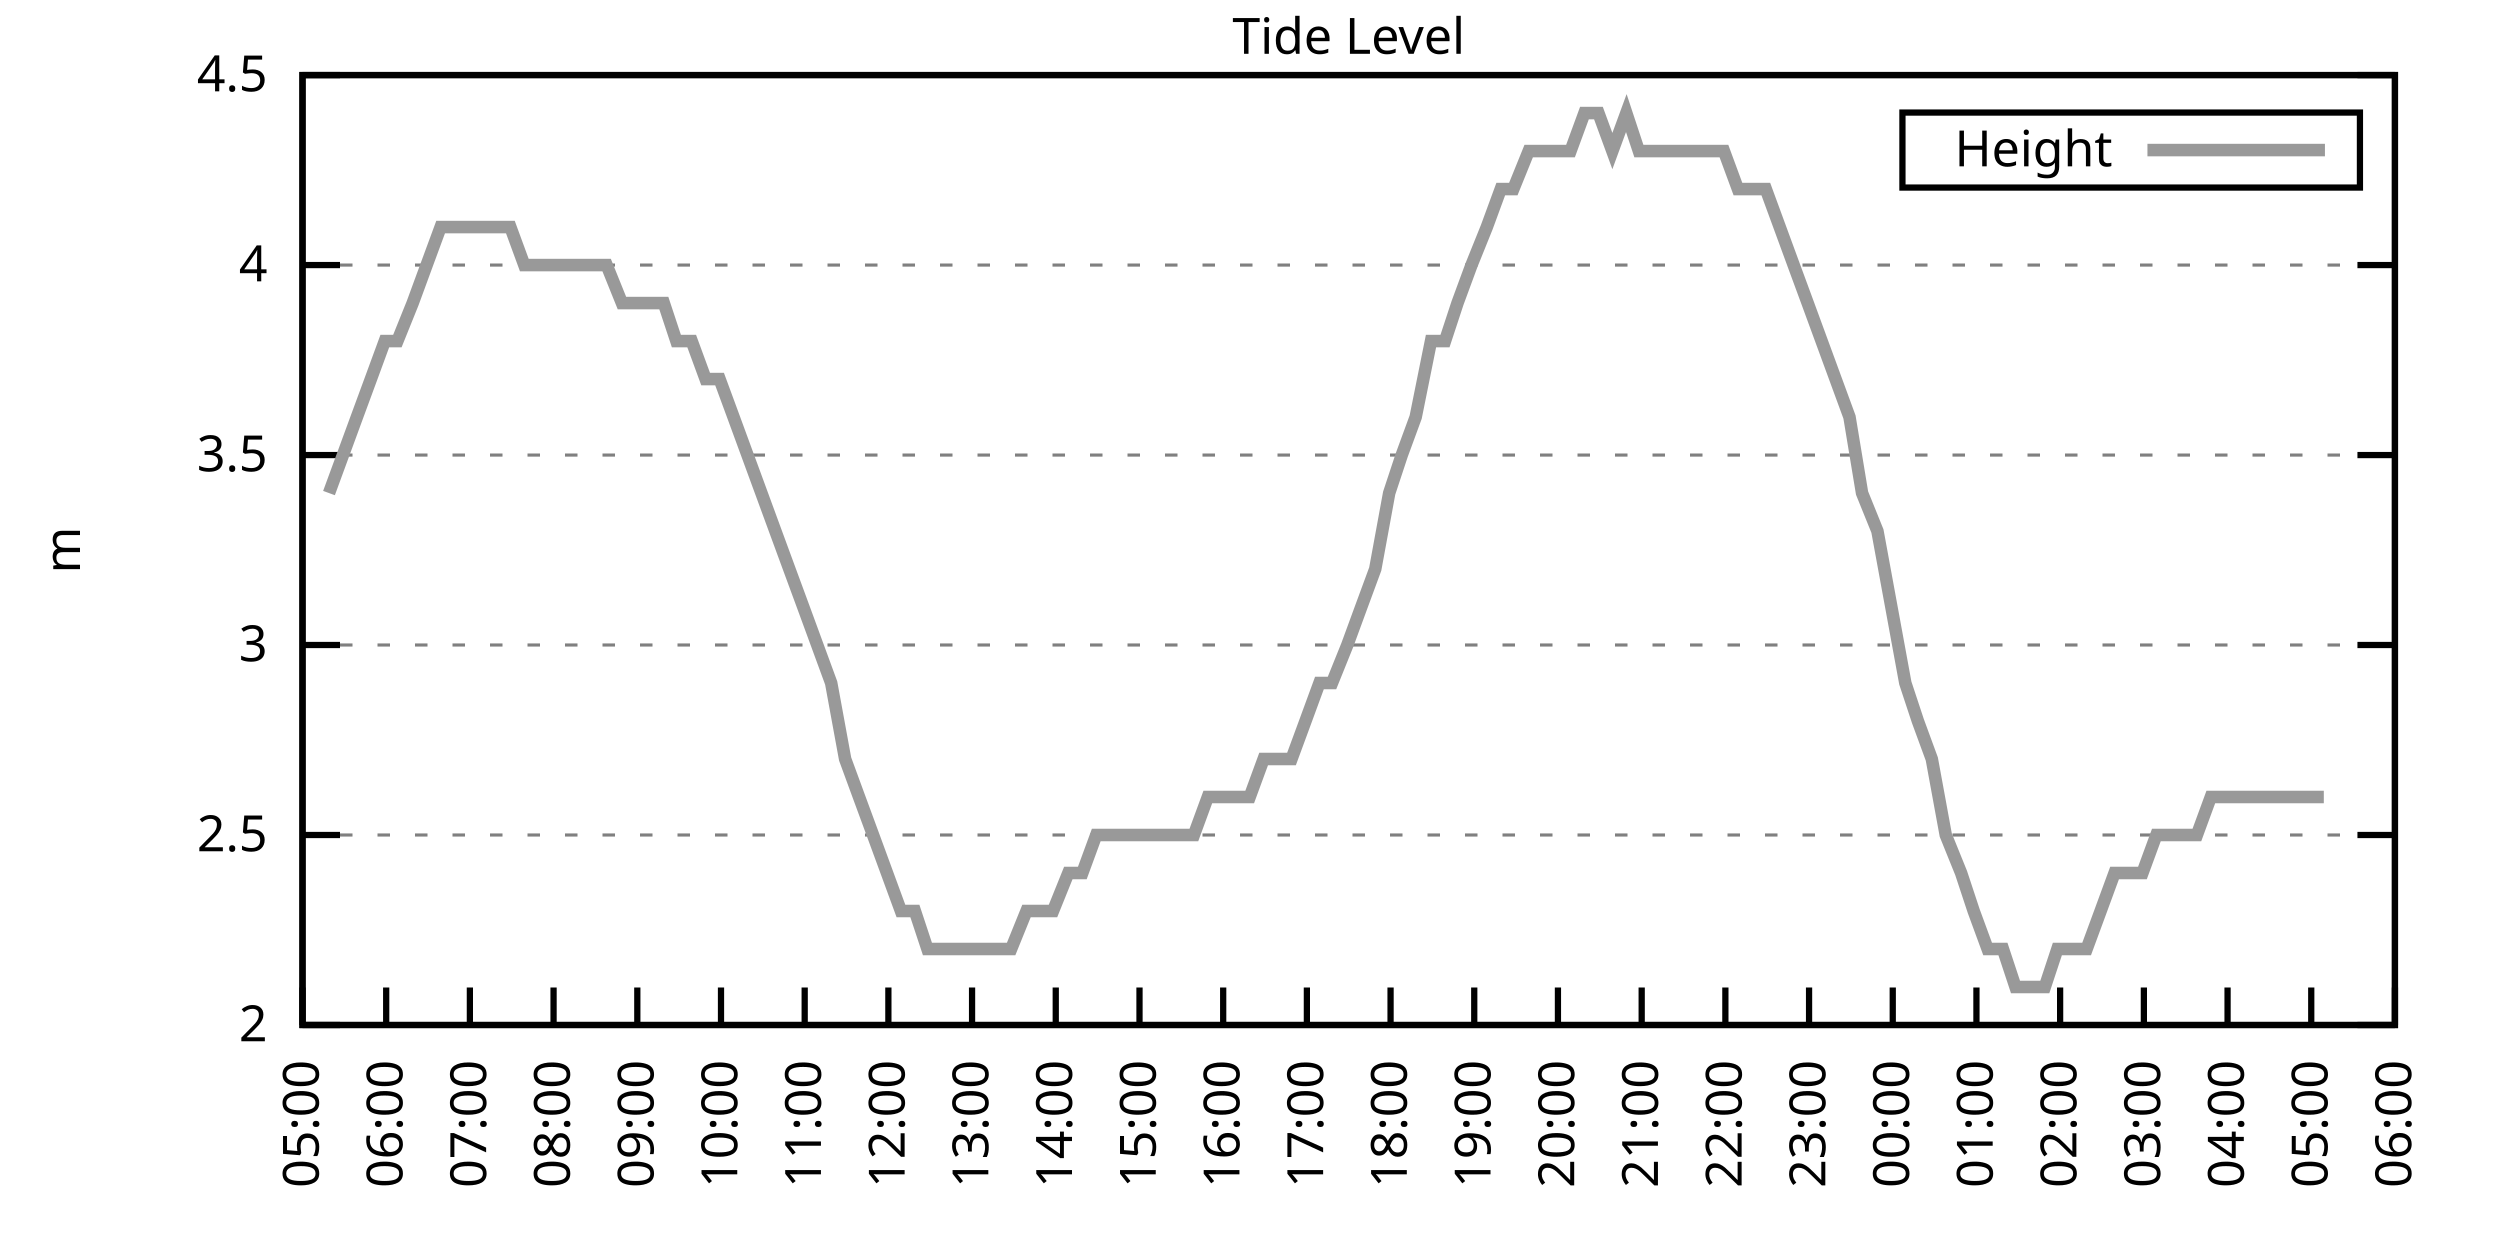
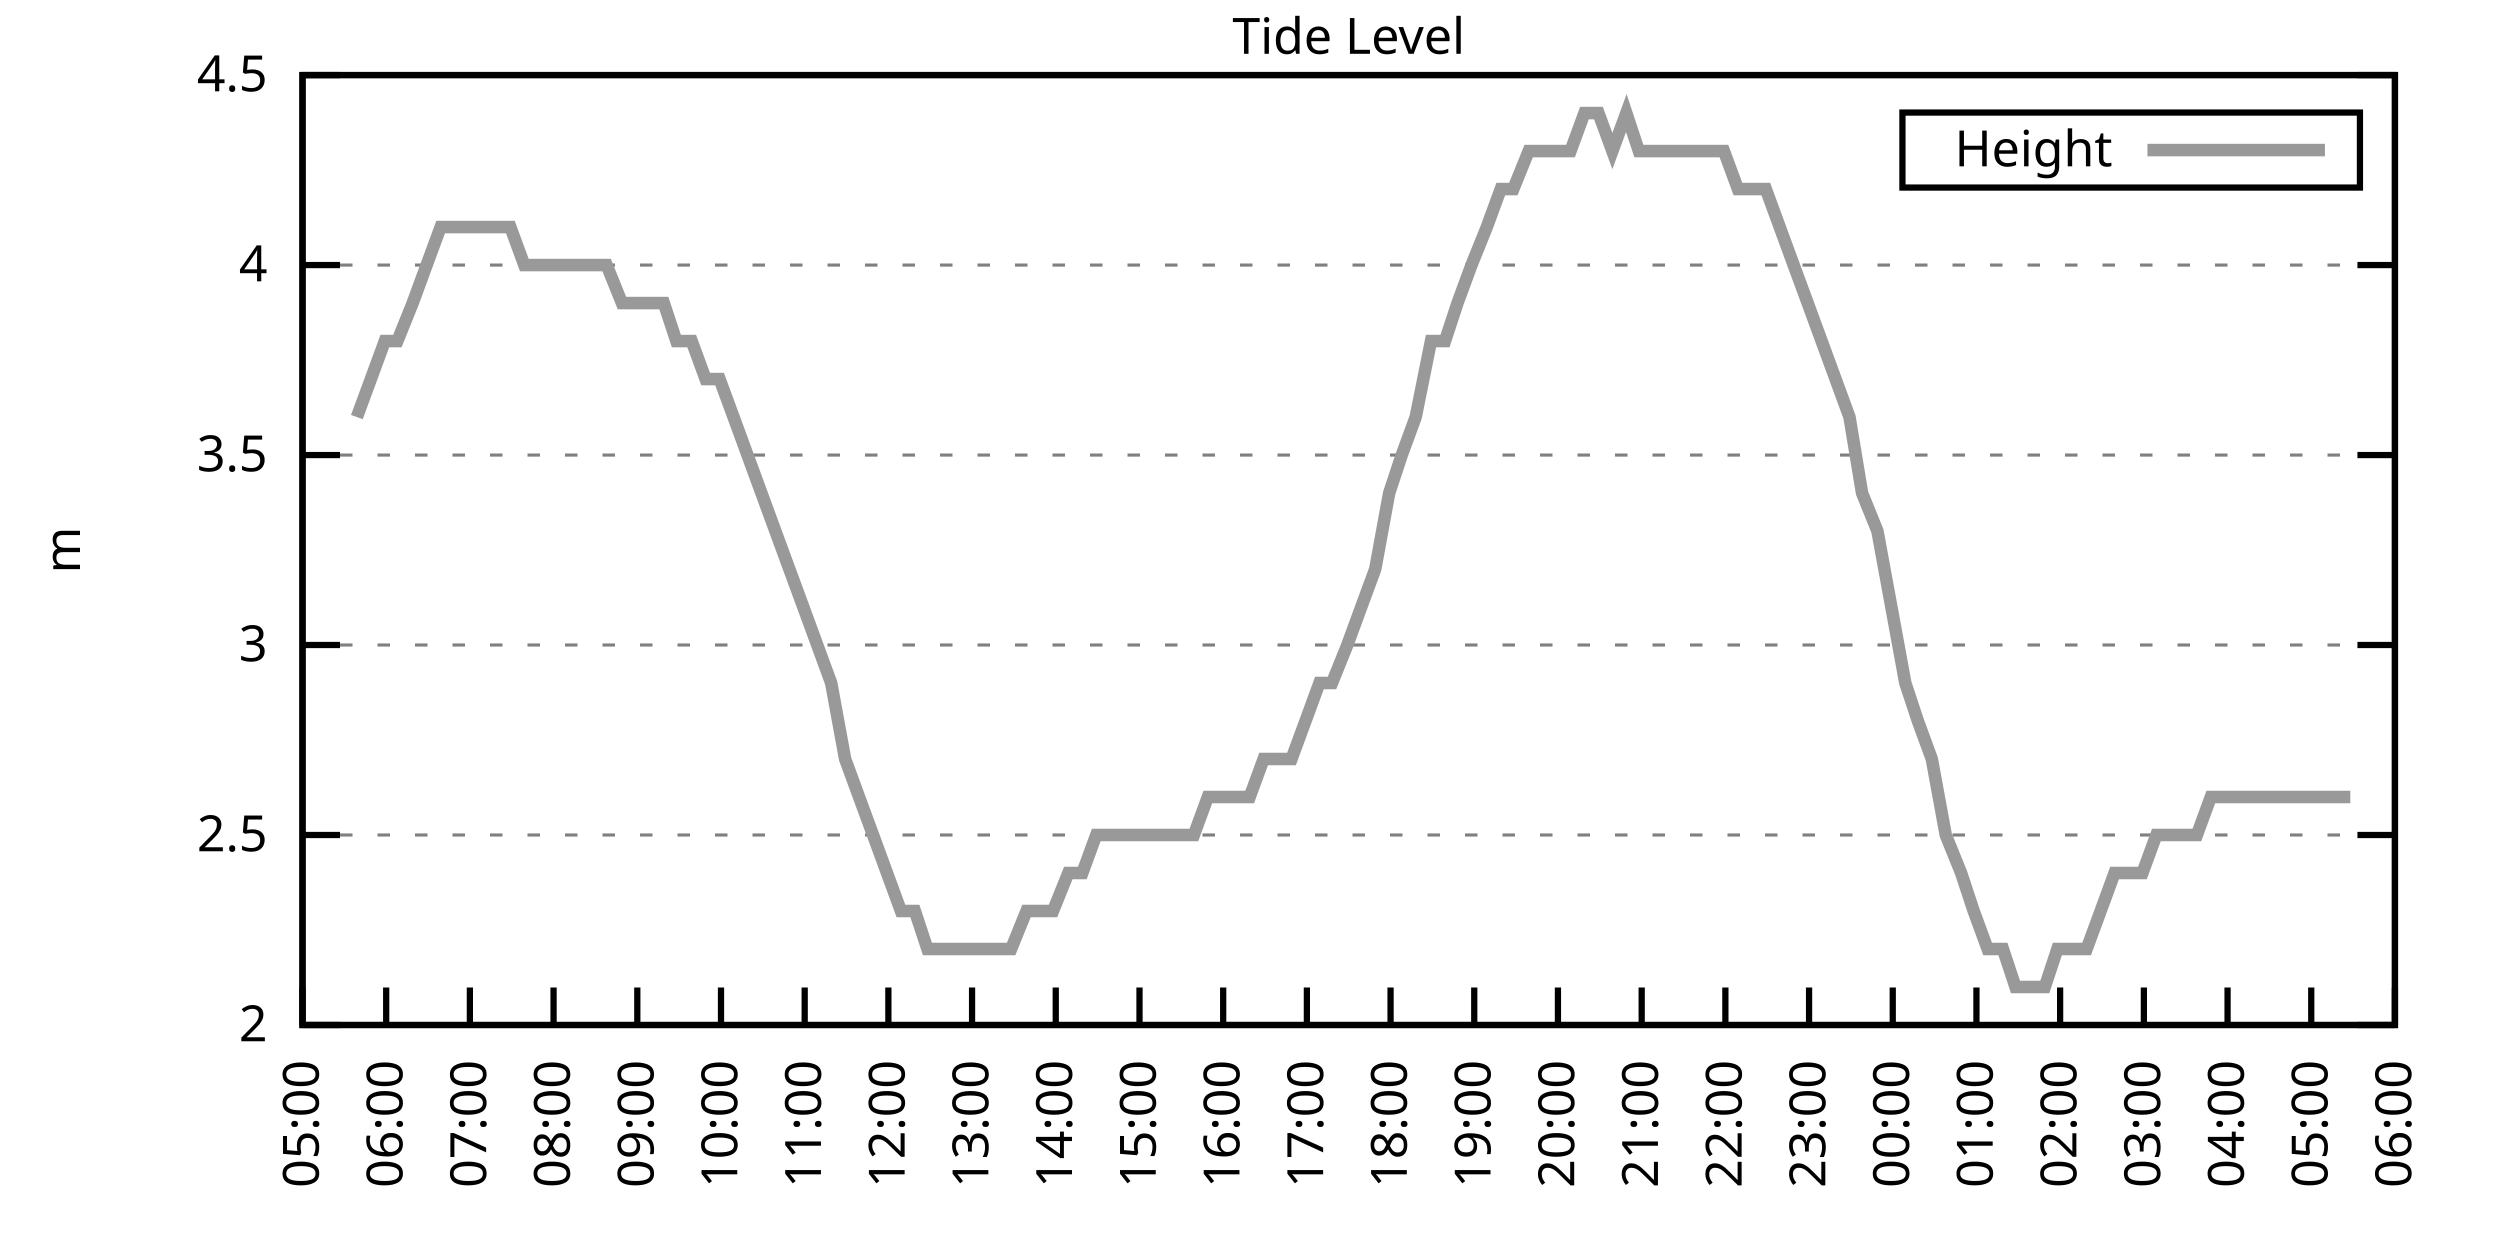
<svg xmlns="http://www.w3.org/2000/svg" xmlns:xlink="http://www.w3.org/1999/xlink" width="400" height="200" viewBox="0 0 400 200">
  <g id="gnuplot_canvas">
    <rect x="0" y="0" width="400" height="200" fill="none" />
    <defs>
      <circle id="gpDot" r="0.5" stroke-width="0.5" stroke="currentColor" />
      <path id="gpPt0" stroke-width="0.333" stroke="currentColor" d="M-1,0 h2 M0,-1 v2" />
      <path id="gpPt1" stroke-width="0.333" stroke="currentColor" d="M-1,-1 L1,1 M1,-1 L-1,1" />
      <path id="gpPt2" stroke-width="0.333" stroke="currentColor" d="M-1,0 L1,0 M0,-1 L0,1 M-1,-1 L1,1 M-1,1 L1,-1" />
      <rect id="gpPt3" stroke-width="0.333" stroke="currentColor" x="-1" y="-1" width="2" height="2" />
      <rect id="gpPt4" stroke-width="0.333" stroke="currentColor" fill="currentColor" x="-1" y="-1" width="2" height="2" />
      <circle id="gpPt5" stroke-width="0.333" stroke="currentColor" cx="0" cy="0" r="1" />
      <use xlink:href="#gpPt5" id="gpPt6" fill="currentColor" stroke="none" />
      <path id="gpPt7" stroke-width="0.333" stroke="currentColor" d="M0,-1.33 L-1.33,0.67 L1.33,0.67 z" />
      <use xlink:href="#gpPt7" id="gpPt8" fill="currentColor" stroke="none" />
      <use xlink:href="#gpPt7" id="gpPt9" stroke="currentColor" transform="rotate(180)" />
      <use xlink:href="#gpPt9" id="gpPt10" fill="currentColor" stroke="none" />
      <use xlink:href="#gpPt3" id="gpPt11" stroke="currentColor" transform="rotate(45)" />
      <use xlink:href="#gpPt11" id="gpPt12" fill="currentColor" stroke="none" />
      <path id="gpPt13" stroke-width="0.333" stroke="currentColor" d="M0,1.330 L1.265,0.411 L0.782,-1.067 L-0.782,-1.076 L-1.265,0.411 z" />
      <use xlink:href="#gpPt13" id="gpPt14" fill="currentColor" stroke="none" />
      <filter id="textbox" filterUnits="objectBoundingBox" x="0" y="0" height="1" width="1">
        <feFlood flood-color="white" flood-opacity="1" result="bgnd" />
        <feComposite in="SourceGraphic" in2="bgnd" operator="atop" />
      </filter>
      <filter id="greybox" filterUnits="objectBoundingBox" x="0" y="0" height="1" width="1">
        <feFlood flood-color="lightgrey" flood-opacity="1" result="grey" />
        <feComposite in="SourceGraphic" in2="grey" operator="atop" />
      </filter>
    </defs>
    <g fill="none" color="white" stroke="currentColor" stroke-width="1.00" stroke-linecap="butt" stroke-linejoin="miter">
</g>
    <g fill="none" color="black" stroke="currentColor" stroke-width="1.00" stroke-linecap="butt" stroke-linejoin="miter">
      <g stroke="none" shape-rendering="crispEdges">
        <polygon fill="rgb(255, 255, 255)" points="48.40,164.00 383.18,164.00 383.18,12.02 48.40,12.02 " />
      </g>
    </g>
    <g fill="none" color="black" stroke="currentColor" stroke-width="1.00" stroke-linecap="butt" stroke-linejoin="miter">
</g>
    <g fill="none" color="black" stroke="black" stroke-width="0.50" stroke-linecap="butt" stroke-linejoin="miter">
</g>
    <g fill="none" color="gray" stroke="currentColor" stroke-width="0.50" stroke-linecap="butt" stroke-linejoin="miter">
      <path stroke="gray" stroke-dasharray="2,4" class="gridline" d="M48.40,164.00 L383.19,164.00  " />
    </g>
    <g fill="none" color="gray" stroke="gray" stroke-width="1.00" stroke-linecap="butt" stroke-linejoin="miter">
</g>
    <g fill="none" color="black" stroke="currentColor" stroke-width="1.00" stroke-linecap="butt" stroke-linejoin="miter">
      <path stroke="black" d="M48.40,164.00 L54.40,164.00 M383.19,164.00 L377.19,164.00  " />
      <g transform="translate(42.80,166.60)" stroke="none" fill="black" font-family="Sans" font-size="8.00" text-anchor="end">
        <text>
          <tspan font-family="Sans"> 2</tspan>
        </text>
      </g>
    </g>
    <g fill="none" color="black" stroke="currentColor" stroke-width="1.00" stroke-linecap="butt" stroke-linejoin="miter">
</g>
    <g fill="none" color="black" stroke="black" stroke-width="0.50" stroke-linecap="butt" stroke-linejoin="miter">
</g>
    <g fill="none" color="gray" stroke="currentColor" stroke-width="0.50" stroke-linecap="butt" stroke-linejoin="miter">
      <path stroke="gray" stroke-dasharray="2,4" class="gridline" d="M48.40,133.60 L383.19,133.60  " />
    </g>
    <g fill="none" color="gray" stroke="gray" stroke-width="1.00" stroke-linecap="butt" stroke-linejoin="miter">
</g>
    <g fill="none" color="black" stroke="currentColor" stroke-width="1.00" stroke-linecap="butt" stroke-linejoin="miter">
      <path stroke="black" d="M48.40,133.60 L54.40,133.60 M383.19,133.60 L377.19,133.60  " />
      <g transform="translate(42.80,136.20)" stroke="none" fill="black" font-family="Sans" font-size="8.00" text-anchor="end">
        <text>
          <tspan font-family="Sans"> 2.5</tspan>
        </text>
      </g>
    </g>
    <g fill="none" color="black" stroke="currentColor" stroke-width="1.00" stroke-linecap="butt" stroke-linejoin="miter">
</g>
    <g fill="none" color="black" stroke="black" stroke-width="0.50" stroke-linecap="butt" stroke-linejoin="miter">
</g>
    <g fill="none" color="gray" stroke="currentColor" stroke-width="0.50" stroke-linecap="butt" stroke-linejoin="miter">
      <path stroke="gray" stroke-dasharray="2,4" class="gridline" d="M48.40,103.20 L383.19,103.20  " />
    </g>
    <g fill="none" color="gray" stroke="gray" stroke-width="1.00" stroke-linecap="butt" stroke-linejoin="miter">
</g>
    <g fill="none" color="black" stroke="currentColor" stroke-width="1.00" stroke-linecap="butt" stroke-linejoin="miter">
      <path stroke="black" d="M48.40,103.20 L54.40,103.20 M383.19,103.20 L377.19,103.20  " />
      <g transform="translate(42.80,105.80)" stroke="none" fill="black" font-family="Sans" font-size="8.00" text-anchor="end">
        <text>
          <tspan font-family="Sans"> 3</tspan>
        </text>
      </g>
    </g>
    <g fill="none" color="black" stroke="currentColor" stroke-width="1.00" stroke-linecap="butt" stroke-linejoin="miter">
</g>
    <g fill="none" color="black" stroke="black" stroke-width="0.50" stroke-linecap="butt" stroke-linejoin="miter">
</g>
    <g fill="none" color="gray" stroke="currentColor" stroke-width="0.50" stroke-linecap="butt" stroke-linejoin="miter">
      <path stroke="gray" stroke-dasharray="2,4" class="gridline" d="M48.40,72.81 L383.19,72.81  " />
    </g>
    <g fill="none" color="gray" stroke="gray" stroke-width="1.00" stroke-linecap="butt" stroke-linejoin="miter">
</g>
    <g fill="none" color="black" stroke="currentColor" stroke-width="1.00" stroke-linecap="butt" stroke-linejoin="miter">
      <path stroke="black" d="M48.40,72.81 L54.40,72.81 M383.19,72.81 L377.19,72.81  " />
      <g transform="translate(42.80,75.41)" stroke="none" fill="black" font-family="Sans" font-size="8.00" text-anchor="end">
        <text>
          <tspan font-family="Sans"> 3.5</tspan>
        </text>
      </g>
    </g>
    <g fill="none" color="black" stroke="currentColor" stroke-width="1.00" stroke-linecap="butt" stroke-linejoin="miter">
</g>
    <g fill="none" color="black" stroke="black" stroke-width="0.50" stroke-linecap="butt" stroke-linejoin="miter">
</g>
    <g fill="none" color="gray" stroke="currentColor" stroke-width="0.50" stroke-linecap="butt" stroke-linejoin="miter">
      <path stroke="gray" stroke-dasharray="2,4" class="gridline" d="M48.40,42.41 L383.19,42.41  " />
    </g>
    <g fill="none" color="gray" stroke="gray" stroke-width="1.00" stroke-linecap="butt" stroke-linejoin="miter">
</g>
    <g fill="none" color="black" stroke="currentColor" stroke-width="1.00" stroke-linecap="butt" stroke-linejoin="miter">
      <path stroke="black" d="M48.40,42.41 L54.40,42.41 M383.19,42.41 L377.19,42.41  " />
      <g transform="translate(42.80,45.01)" stroke="none" fill="black" font-family="Sans" font-size="8.00" text-anchor="end">
        <text>
          <tspan font-family="Sans"> 4</tspan>
        </text>
      </g>
    </g>
    <g fill="none" color="black" stroke="currentColor" stroke-width="1.00" stroke-linecap="butt" stroke-linejoin="miter">
</g>
    <g fill="none" color="black" stroke="black" stroke-width="0.50" stroke-linecap="butt" stroke-linejoin="miter">
</g>
    <g fill="none" color="gray" stroke="currentColor" stroke-width="0.50" stroke-linecap="butt" stroke-linejoin="miter">
      <path stroke="gray" stroke-dasharray="2,4" class="gridline" d="M48.40,12.01 L383.19,12.01  " />
    </g>
    <g fill="none" color="gray" stroke="gray" stroke-width="1.00" stroke-linecap="butt" stroke-linejoin="miter">
</g>
    <g fill="none" color="black" stroke="currentColor" stroke-width="1.00" stroke-linecap="butt" stroke-linejoin="miter">
      <path stroke="black" d="M48.40,12.01 L54.40,12.01 M383.19,12.01 L377.19,12.01  " />
      <g transform="translate(42.80,14.61)" stroke="none" fill="black" font-family="Sans" font-size="8.00" text-anchor="end">
        <text>
          <tspan font-family="Sans"> 4.5</tspan>
        </text>
      </g>
    </g>
    <g fill="none" color="black" stroke="currentColor" stroke-width="1.00" stroke-linecap="butt" stroke-linejoin="miter">
      <path stroke="black" d="M48.40,164.00 L48.40,158.00  " />
      <g transform="translate(51.00,169.60) rotate(270.00)" stroke="none" fill="black" font-family="Sans" font-size="8.00" text-anchor="end">
        <text>
          <tspan font-family="Sans">05:00</tspan>
        </text>
      </g>
    </g>
    <g fill="none" color="black" stroke="currentColor" stroke-width="1.00" stroke-linecap="butt" stroke-linejoin="miter">
      <path stroke="black" d="M61.79,164.00 L61.79,158.00  " />
      <g transform="translate(64.39,169.60) rotate(270.00)" stroke="none" fill="black" font-family="Sans" font-size="8.00" text-anchor="end">
        <text>
          <tspan font-family="Sans">06:00</tspan>
        </text>
      </g>
    </g>
    <g fill="none" color="black" stroke="currentColor" stroke-width="1.00" stroke-linecap="butt" stroke-linejoin="miter">
      <path stroke="black" d="M75.18,164.00 L75.18,158.00  " />
      <g transform="translate(77.78,169.60) rotate(270.00)" stroke="none" fill="black" font-family="Sans" font-size="8.00" text-anchor="end">
        <text>
          <tspan font-family="Sans">07:00</tspan>
        </text>
      </g>
    </g>
    <g fill="none" color="black" stroke="currentColor" stroke-width="1.00" stroke-linecap="butt" stroke-linejoin="miter">
      <path stroke="black" d="M88.57,164.00 L88.57,158.00  " />
      <g transform="translate(91.17,169.60) rotate(270.00)" stroke="none" fill="black" font-family="Sans" font-size="8.00" text-anchor="end">
        <text>
          <tspan font-family="Sans">08:00</tspan>
        </text>
      </g>
    </g>
    <g fill="none" color="black" stroke="currentColor" stroke-width="1.00" stroke-linecap="butt" stroke-linejoin="miter">
      <path stroke="black" d="M101.97,164.00 L101.97,158.00  " />
      <g transform="translate(104.57,169.60) rotate(270.00)" stroke="none" fill="black" font-family="Sans" font-size="8.00" text-anchor="end">
        <text>
          <tspan font-family="Sans">09:00</tspan>
        </text>
      </g>
    </g>
    <g fill="none" color="black" stroke="currentColor" stroke-width="1.00" stroke-linecap="butt" stroke-linejoin="miter">
      <path stroke="black" d="M115.36,164.00 L115.36,158.00  " />
      <g transform="translate(117.96,169.60) rotate(270.00)" stroke="none" fill="black" font-family="Sans" font-size="8.00" text-anchor="end">
        <text>
          <tspan font-family="Sans">10:00</tspan>
        </text>
      </g>
    </g>
    <g fill="none" color="black" stroke="currentColor" stroke-width="1.00" stroke-linecap="butt" stroke-linejoin="miter">
      <path stroke="black" d="M128.75,164.00 L128.75,158.00  " />
      <g transform="translate(131.35,169.60) rotate(270.00)" stroke="none" fill="black" font-family="Sans" font-size="8.00" text-anchor="end">
        <text>
          <tspan font-family="Sans">11:00</tspan>
        </text>
      </g>
    </g>
    <g fill="none" color="black" stroke="currentColor" stroke-width="1.00" stroke-linecap="butt" stroke-linejoin="miter">
      <path stroke="black" d="M142.14,164.00 L142.14,158.00  " />
      <g transform="translate(144.74,169.60) rotate(270.00)" stroke="none" fill="black" font-family="Sans" font-size="8.00" text-anchor="end">
        <text>
          <tspan font-family="Sans">12:00</tspan>
        </text>
      </g>
    </g>
    <g fill="none" color="black" stroke="currentColor" stroke-width="1.00" stroke-linecap="butt" stroke-linejoin="miter">
      <path stroke="black" d="M155.53,164.00 L155.53,158.00  " />
      <g transform="translate(158.13,169.60) rotate(270.00)" stroke="none" fill="black" font-family="Sans" font-size="8.00" text-anchor="end">
        <text>
          <tspan font-family="Sans">13:00</tspan>
        </text>
      </g>
    </g>
    <g fill="none" color="black" stroke="currentColor" stroke-width="1.00" stroke-linecap="butt" stroke-linejoin="miter">
      <path stroke="black" d="M168.92,164.00 L168.92,158.00  " />
      <g transform="translate(171.52,169.60) rotate(270.00)" stroke="none" fill="black" font-family="Sans" font-size="8.00" text-anchor="end">
        <text>
          <tspan font-family="Sans">14:00</tspan>
        </text>
      </g>
    </g>
    <g fill="none" color="black" stroke="currentColor" stroke-width="1.00" stroke-linecap="butt" stroke-linejoin="miter">
      <path stroke="black" d="M182.32,164.00 L182.32,158.00  " />
      <g transform="translate(184.92,169.60) rotate(270.00)" stroke="none" fill="black" font-family="Sans" font-size="8.00" text-anchor="end">
        <text>
          <tspan font-family="Sans">15:00</tspan>
        </text>
      </g>
    </g>
    <g fill="none" color="black" stroke="currentColor" stroke-width="1.00" stroke-linecap="butt" stroke-linejoin="miter">
      <path stroke="black" d="M195.71,164.00 L195.71,158.00  " />
      <g transform="translate(198.31,169.60) rotate(270.00)" stroke="none" fill="black" font-family="Sans" font-size="8.00" text-anchor="end">
        <text>
          <tspan font-family="Sans">16:00</tspan>
        </text>
      </g>
    </g>
    <g fill="none" color="black" stroke="currentColor" stroke-width="1.00" stroke-linecap="butt" stroke-linejoin="miter">
      <path stroke="black" d="M209.10,164.00 L209.10,158.00  " />
      <g transform="translate(211.70,169.60) rotate(270.00)" stroke="none" fill="black" font-family="Sans" font-size="8.00" text-anchor="end">
        <text>
          <tspan font-family="Sans">17:00</tspan>
        </text>
      </g>
    </g>
    <g fill="none" color="black" stroke="currentColor" stroke-width="1.00" stroke-linecap="butt" stroke-linejoin="miter">
      <path stroke="black" d="M222.49,164.00 L222.49,158.00  " />
      <g transform="translate(225.09,169.60) rotate(270.00)" stroke="none" fill="black" font-family="Sans" font-size="8.00" text-anchor="end">
        <text>
          <tspan font-family="Sans">18:00</tspan>
        </text>
      </g>
    </g>
    <g fill="none" color="black" stroke="currentColor" stroke-width="1.00" stroke-linecap="butt" stroke-linejoin="miter">
      <path stroke="black" d="M235.88,164.00 L235.88,158.00  " />
      <g transform="translate(238.48,169.60) rotate(270.00)" stroke="none" fill="black" font-family="Sans" font-size="8.00" text-anchor="end">
        <text>
          <tspan font-family="Sans">19:00</tspan>
        </text>
      </g>
    </g>
    <g fill="none" color="black" stroke="currentColor" stroke-width="1.00" stroke-linecap="butt" stroke-linejoin="miter">
      <path stroke="black" d="M249.27,164.00 L249.27,158.00  " />
      <g transform="translate(251.87,169.60) rotate(270.00)" stroke="none" fill="black" font-family="Sans" font-size="8.00" text-anchor="end">
        <text>
          <tspan font-family="Sans">20:00</tspan>
        </text>
      </g>
    </g>
    <g fill="none" color="black" stroke="currentColor" stroke-width="1.00" stroke-linecap="butt" stroke-linejoin="miter">
      <path stroke="black" d="M262.67,164.00 L262.67,158.00  " />
      <g transform="translate(265.27,169.60) rotate(270.00)" stroke="none" fill="black" font-family="Sans" font-size="8.00" text-anchor="end">
        <text>
          <tspan font-family="Sans">21:00</tspan>
        </text>
      </g>
    </g>
    <g fill="none" color="black" stroke="currentColor" stroke-width="1.00" stroke-linecap="butt" stroke-linejoin="miter">
      <path stroke="black" d="M276.06,164.00 L276.06,158.00  " />
      <g transform="translate(278.66,169.60) rotate(270.00)" stroke="none" fill="black" font-family="Sans" font-size="8.00" text-anchor="end">
        <text>
          <tspan font-family="Sans">22:00</tspan>
        </text>
      </g>
    </g>
    <g fill="none" color="black" stroke="currentColor" stroke-width="1.00" stroke-linecap="butt" stroke-linejoin="miter">
      <path stroke="black" d="M289.45,164.00 L289.45,158.00  " />
      <g transform="translate(292.05,169.60) rotate(270.00)" stroke="none" fill="black" font-family="Sans" font-size="8.00" text-anchor="end">
        <text>
          <tspan font-family="Sans">23:00</tspan>
        </text>
      </g>
    </g>
    <g fill="none" color="black" stroke="currentColor" stroke-width="1.00" stroke-linecap="butt" stroke-linejoin="miter">
      <path stroke="black" d="M302.84,164.00 L302.84,158.00  " />
      <g transform="translate(305.44,169.60) rotate(270.00)" stroke="none" fill="black" font-family="Sans" font-size="8.00" text-anchor="end">
        <text>
          <tspan font-family="Sans">00:00</tspan>
        </text>
      </g>
    </g>
    <g fill="none" color="black" stroke="currentColor" stroke-width="1.00" stroke-linecap="butt" stroke-linejoin="miter">
      <path stroke="black" d="M316.23,164.00 L316.23,158.00  " />
      <g transform="translate(318.83,169.60) rotate(270.00)" stroke="none" fill="black" font-family="Sans" font-size="8.00" text-anchor="end">
        <text>
          <tspan font-family="Sans">01:00</tspan>
        </text>
      </g>
    </g>
    <g fill="none" color="black" stroke="currentColor" stroke-width="1.00" stroke-linecap="butt" stroke-linejoin="miter">
      <path stroke="black" d="M329.62,164.00 L329.62,158.00  " />
      <g transform="translate(332.22,169.60) rotate(270.00)" stroke="none" fill="black" font-family="Sans" font-size="8.00" text-anchor="end">
        <text>
          <tspan font-family="Sans">02:00</tspan>
        </text>
      </g>
    </g>
    <g fill="none" color="black" stroke="currentColor" stroke-width="1.00" stroke-linecap="butt" stroke-linejoin="miter">
      <path stroke="black" d="M343.02,164.00 L343.02,158.00  " />
      <g transform="translate(345.62,169.60) rotate(270.00)" stroke="none" fill="black" font-family="Sans" font-size="8.00" text-anchor="end">
        <text>
          <tspan font-family="Sans">03:00</tspan>
        </text>
      </g>
    </g>
    <g fill="none" color="black" stroke="currentColor" stroke-width="1.00" stroke-linecap="butt" stroke-linejoin="miter">
      <path stroke="black" d="M356.41,164.00 L356.41,158.00  " />
      <g transform="translate(359.01,169.60) rotate(270.00)" stroke="none" fill="black" font-family="Sans" font-size="8.00" text-anchor="end">
        <text>
          <tspan font-family="Sans">04:00</tspan>
        </text>
      </g>
    </g>
    <g fill="none" color="black" stroke="currentColor" stroke-width="1.00" stroke-linecap="butt" stroke-linejoin="miter">
      <path stroke="black" d="M369.80,164.00 L369.80,158.00  " />
      <g transform="translate(372.40,169.60) rotate(270.00)" stroke="none" fill="black" font-family="Sans" font-size="8.00" text-anchor="end">
        <text>
          <tspan font-family="Sans">05:00</tspan>
        </text>
      </g>
    </g>
    <g fill="none" color="black" stroke="currentColor" stroke-width="1.00" stroke-linecap="butt" stroke-linejoin="miter">
      <path stroke="black" d="M383.19,164.00 L383.19,158.00  " />
      <g transform="translate(385.79,169.60) rotate(270.00)" stroke="none" fill="black" font-family="Sans" font-size="8.00" text-anchor="end">
        <text>
          <tspan font-family="Sans">06:00</tspan>
        </text>
      </g>
    </g>
    <g fill="none" color="black" stroke="currentColor" stroke-width="1.00" stroke-linecap="butt" stroke-linejoin="miter">
</g>
    <g fill="none" color="black" stroke="currentColor" stroke-width="1.00" stroke-linecap="butt" stroke-linejoin="miter">
      <path stroke="black" d="M48.40,12.01 L48.40,164.00 L383.19,164.00 L383.19,12.01 L48.40,12.01 Z  " />
    </g>
    <g fill="none" color="black" stroke="currentColor" stroke-width="1.00" stroke-linecap="butt" stroke-linejoin="miter">
</g>
    <g fill="none" color="black" stroke="currentColor" stroke-width="1.00" stroke-linecap="butt" stroke-linejoin="miter">
      <path stroke="black" d="M304.39,30.01 L304.39,18.01 L377.59,18.01 L377.59,30.01 L304.39,30.01 Z  " />
    </g>
    <g id="Tide_level_plot_1">
      <g fill="none" color="white" stroke="black" stroke-width="2.00" stroke-linecap="butt" stroke-linejoin="miter">
</g>
      <g fill="none" color="black" stroke="currentColor" stroke-width="2.00" stroke-linecap="butt" stroke-linejoin="miter">
        <g transform="translate(337.99,26.61)" stroke="none" fill="black" font-family="Sans" font-size="8.00" text-anchor="end">
          <text>
            <tspan font-family="Sans">Height</tspan>
          </text>
        </g>
      </g>
      <g fill="none" color="black" stroke="currentColor" stroke-width="2.00" stroke-linecap="butt" stroke-linejoin="miter">
-         <path stroke="rgb(153, 153, 153)" d="M343.59,24.01 L371.99,24.01 M52.64,78.89 L54.87,72.81 L57.10,66.73 L59.34,60.65 L61.57,54.57 L63.58,54.57   L66.03,48.49 L68.26,42.41 L70.50,36.33 L72.50,36.33 L74.74,36.33 L76.97,36.33 L79.20,36.33 L81.66,36.33   L83.89,42.41 L86.12,42.41 L88.35,42.41 L90.58,42.41 L92.82,42.41 L95.05,42.41 L97.06,42.41 L99.51,48.49   L101.52,48.49 L103.98,48.49 L106.21,48.49 L108.22,54.57 L110.67,54.57 L112.90,60.65 L115.13,60.65 L117.37,66.73   L119.60,72.81 L121.83,78.89 L124.06,84.97 L126.29,91.04 L128.53,97.12 L130.76,103.20 L132.99,109.28 L135.22,121.44   L137.45,127.52 L139.69,133.60 L141.92,139.68 L144.15,145.76 L146.38,145.76 L148.39,151.84 L150.62,151.84 L152.85,151.84   L155.09,151.84 L157.54,151.84 L159.55,151.84 L161.78,151.84 L164.24,145.76 L166.25,145.76 L168.48,145.76 L170.93,139.68   L173.17,139.68 L175.40,133.60 L177.63,133.60 L179.64,133.60 L181.87,133.60 L184.32,133.60 L186.56,133.60 L188.79,133.60   L191.02,133.60 L193.25,127.52 L195.48,127.52 L197.72,127.52 L199.95,127.52 L202.18,121.44 L204.19,121.44 L206.64,121.44   L208.88,115.36 L211.11,109.28 L213.12,109.28 L215.57,103.20 L217.80,97.12 L220.04,91.04 L222.27,78.89 L224.28,72.81   L226.51,66.73 L228.96,54.57 L231.20,54.57 L233.20,48.49 L235.44,42.41 L237.89,36.33 L240.12,30.25 L242.13,30.25   L244.59,24.17 L246.82,24.17 L249.05,24.17 L251.28,24.17 L253.51,18.09 L255.75,18.09 L257.98,24.17 L260.21,18.09   L262.22,24.17 L264.45,24.17 L266.91,24.17 L268.92,24.17 L271.37,24.17 L273.60,24.17 L275.83,24.17 L278.07,30.25   L280.30,30.25 L282.53,30.25 L284.76,36.33 L286.99,42.41 L289.23,48.49 L291.46,54.57 L293.69,60.65 L295.92,66.73   L297.93,78.89 L300.39,84.97 L302.62,97.12 L304.85,109.28 L306.86,115.36 L309.09,121.44 L311.32,133.60 L313.78,139.68   L315.79,145.76 L318.02,151.84 L320.47,151.84 L322.48,157.92 L324.71,157.92 L327.17,157.92 L329.18,151.84 L331.63,151.84   L333.86,151.84 L336.10,145.76 L338.33,139.68 L340.56,139.68 L342.79,139.68 L345.02,133.60 L347.26,133.60 L349.49,133.60   L351.50,133.60 L353.73,127.52 L356.18,127.52 L358.19,127.52 L360.42,127.52 L362.66,127.52 L365.11,127.52 L367.34,127.52   L369.58,127.52 L371.81,127.52  " />
+         <path stroke="rgb(153, 153, 153)" d="M343.59,24.01 L371.99,24.01 M57.10,66.73 L59.34,60.65 L61.57,54.57 L63.58,54.57 L66.03,48.49 L68.26,42.41   L70.50,36.33 L72.50,36.33 L74.74,36.33 L76.97,36.33 L79.20,36.33 L81.66,36.33 L83.89,42.41 L86.12,42.41   L88.35,42.41 L90.58,42.41 L92.82,42.41 L95.05,42.41 L97.06,42.41 L99.51,48.49 L101.52,48.49 L103.98,48.49   L106.21,48.49 L108.22,54.57 L110.67,54.57 L112.90,60.65 L115.13,60.65 L117.37,66.73 L119.60,72.81 L121.83,78.89   L124.06,84.97 L126.29,91.04 L128.53,97.12 L130.76,103.20 L132.99,109.28 L135.22,121.44 L137.45,127.52 L139.69,133.60   L141.92,139.68 L144.15,145.76 L146.38,145.76 L148.39,151.84 L150.62,151.84 L152.85,151.84 L155.09,151.84 L157.54,151.84   L159.55,151.84 L161.78,151.84 L164.24,145.76 L166.25,145.76 L168.48,145.76 L170.93,139.68 L173.17,139.68 L175.40,133.60   L177.63,133.60 L179.64,133.60 L181.87,133.60 L184.32,133.60 L186.56,133.60 L188.79,133.60 L191.02,133.60 L193.25,127.52   L195.48,127.52 L197.72,127.52 L199.95,127.52 L202.18,121.44 L204.19,121.44 L206.64,121.44 L208.88,115.36 L211.11,109.28   L213.12,109.28 L215.57,103.20 L217.80,97.12 L220.04,91.04 L222.27,78.89 L224.28,72.81 L226.51,66.73 L228.96,54.57   L231.20,54.57 L233.20,48.49 L235.44,42.41 L237.89,36.33 L240.12,30.25 L242.13,30.25 L244.59,24.17 L246.82,24.17   L249.05,24.17 L251.28,24.17 L253.51,18.09 L255.75,18.09 L257.98,24.17 L260.21,18.09 L262.22,24.17 L264.45,24.17   L266.91,24.17 L268.92,24.17 L271.37,24.17 L273.60,24.17 L275.83,24.17 L278.07,30.25 L280.30,30.25 L282.53,30.25   L284.76,36.33 L286.99,42.41 L289.23,48.49 L291.46,54.57 L293.69,60.65 L295.92,66.73 L297.93,78.89 L300.39,84.97   L302.62,97.12 L304.85,109.28 L306.86,115.36 L309.09,121.44 L311.32,133.60 L313.78,139.68 L315.79,145.76 L318.02,151.84   L320.47,151.84 L322.48,157.92 L324.71,157.92 L327.17,157.92 L329.18,151.84 L331.63,151.84 L333.86,151.84 L336.10,145.76   L338.33,139.68 L340.56,139.68 L342.79,139.68 L345.02,133.60 L347.26,133.60 L349.49,133.60 L351.50,133.60 L353.73,127.52   L356.18,127.52 L358.19,127.52 L360.42,127.52 L362.66,127.52 L365.11,127.52 L367.34,127.52 L369.58,127.52 L371.81,127.52   L374.04,127.52 L376.05,127.52  " />
      </g>
    </g>
    <g fill="none" color="black" stroke="currentColor" stroke-width="2.00" stroke-linecap="butt" stroke-linejoin="miter">
</g>
    <g fill="none" color="black" stroke="black" stroke-width="1.00" stroke-linecap="butt" stroke-linejoin="miter">
</g>
    <g fill="none" color="black" stroke="currentColor" stroke-width="1.00" stroke-linecap="butt" stroke-linejoin="miter">
      <path stroke="black" d="M48.40,12.01 L48.40,164.00 L383.19,164.00 L383.19,12.01 L48.40,12.01 Z  " />
      <g transform="translate(12.80,88.01) rotate(270.00)" stroke="none" fill="black" font-family="Sans" font-size="8.00" text-anchor="middle">
        <text>
          <tspan font-family="Sans">m</tspan>
        </text>
      </g>
    </g>
    <g fill="none" color="black" stroke="currentColor" stroke-width="1.00" stroke-linecap="butt" stroke-linejoin="miter">
</g>
    <g fill="none" color="black" stroke="currentColor" stroke-width="1.00" stroke-linecap="butt" stroke-linejoin="miter">
      <g transform="translate(215.79,8.61)" stroke="none" fill="black" font-family="Sans" font-size="8.00" text-anchor="middle">
        <text>
          <tspan font-family="Sans">Tide Level</tspan>
        </text>
      </g>
    </g>
    <g fill="none" color="black" stroke="currentColor" stroke-width="1.00" stroke-linecap="butt" stroke-linejoin="miter">
</g>
  </g>
</svg>
